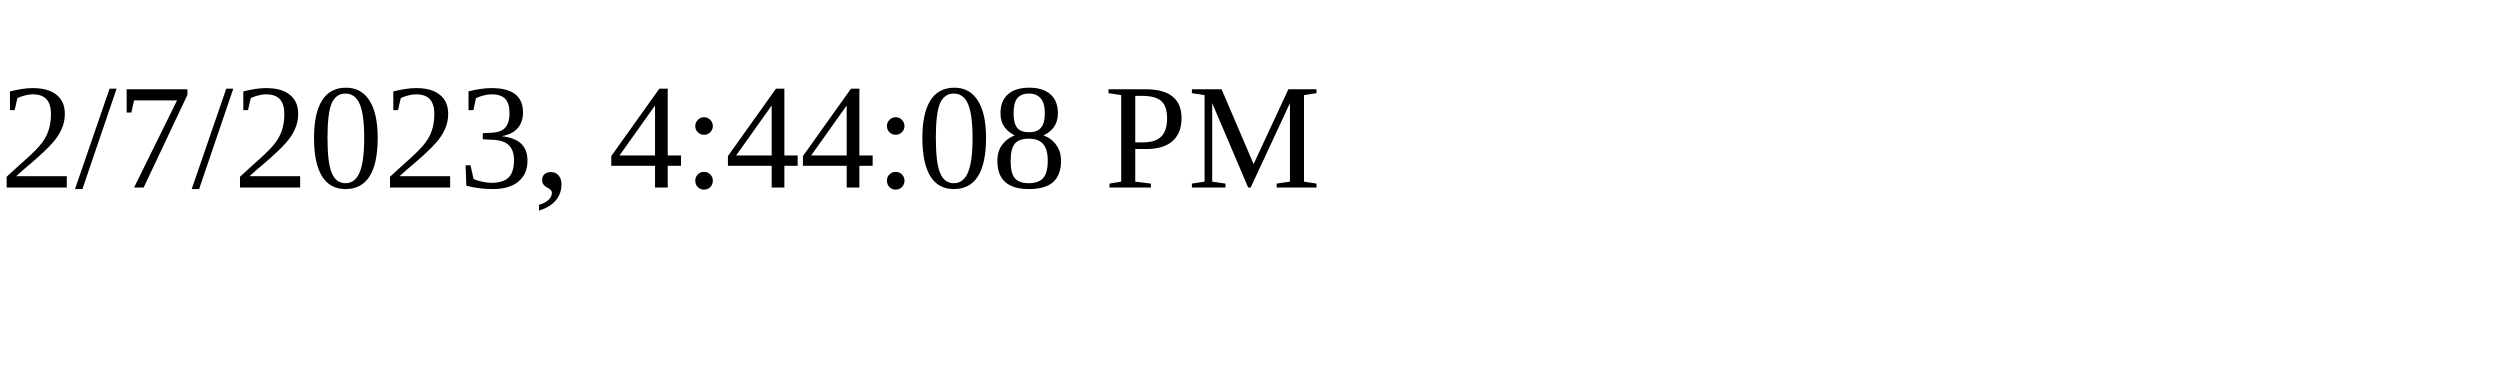
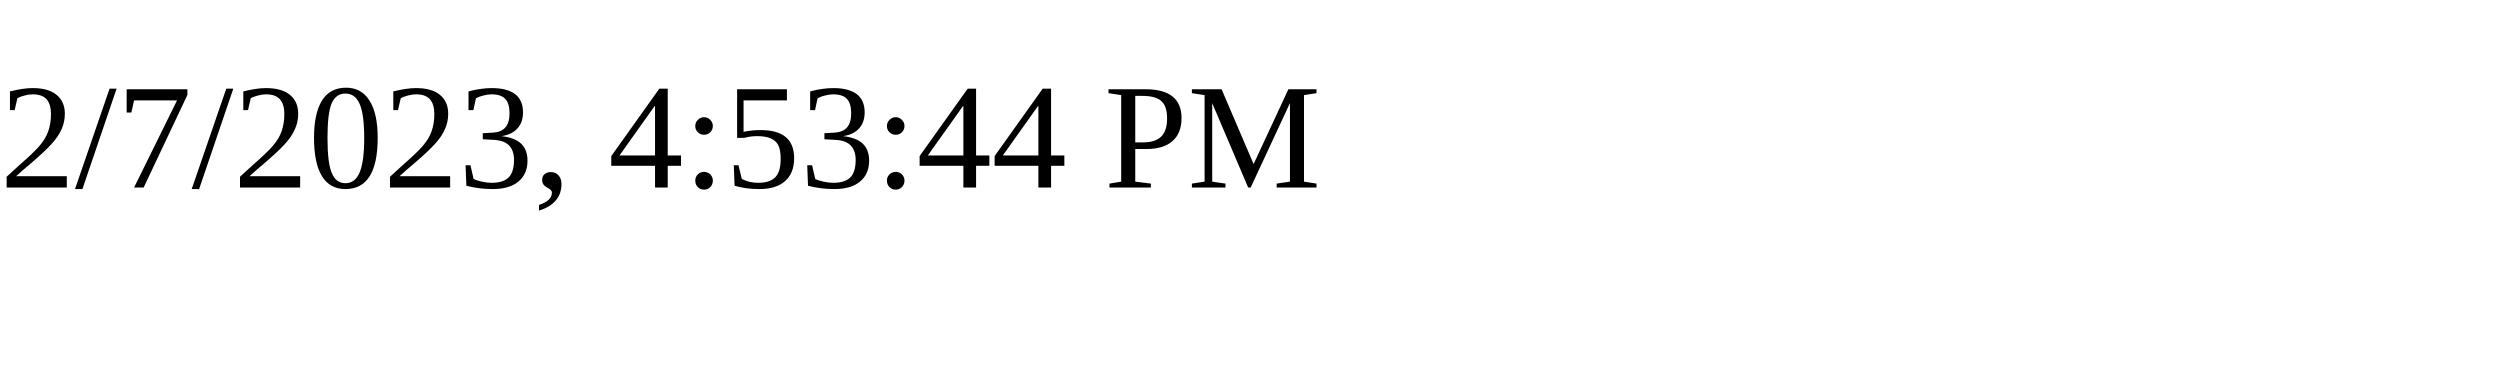
<svg xmlns="http://www.w3.org/2000/svg" height="30" width="200">
-   <text x="0" y="15">2/7/2023, 4:44:08 PM</text>
+   <text x="0" y="15">2/7/2023, 4:53:44 PM</text>
</svg>
